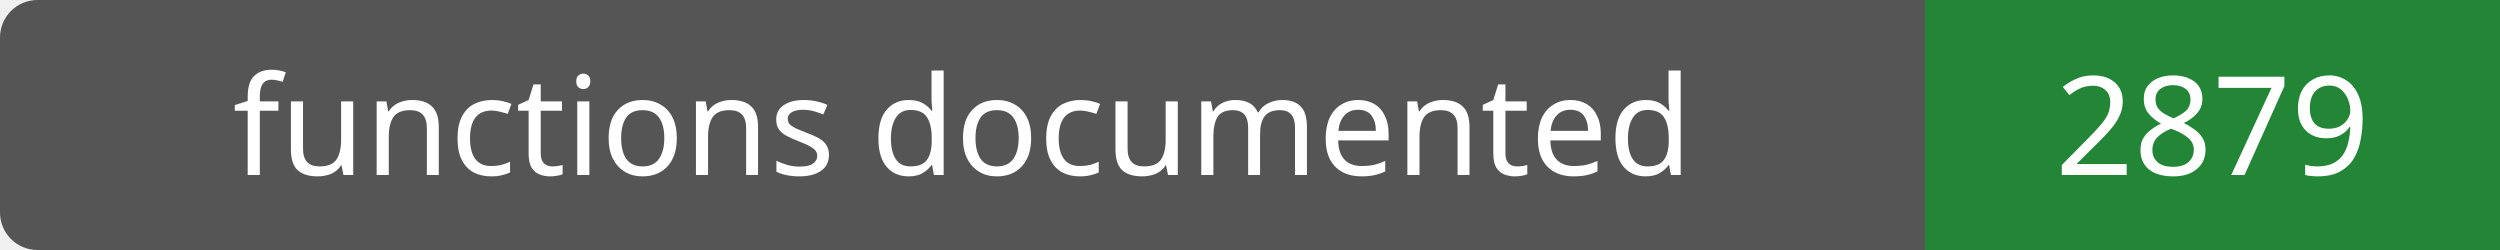
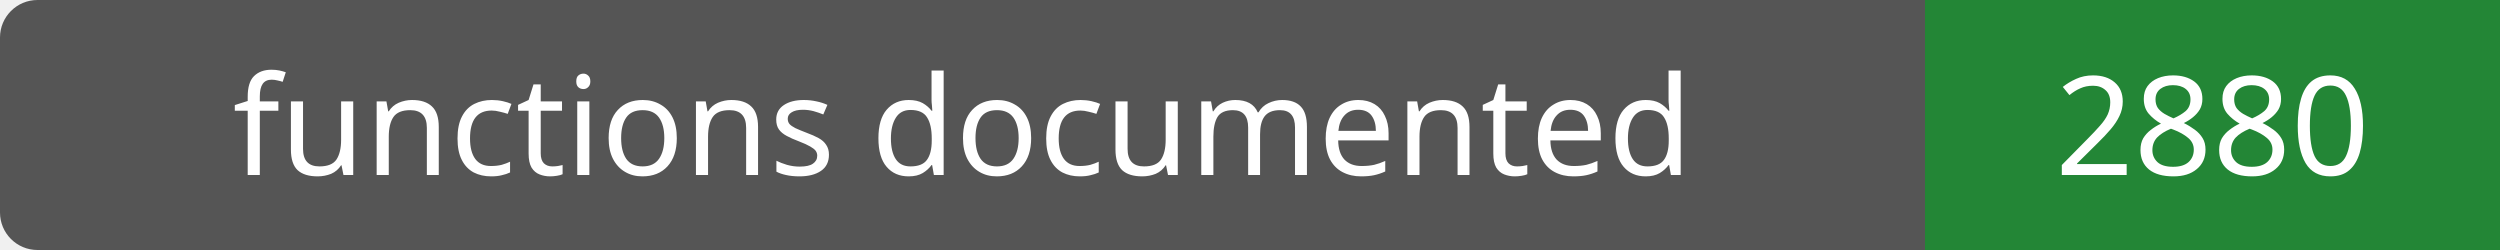
- <svg xmlns="http://www.w3.org/2000/svg" width="200" height="20" role="img" aria-label="functions documented: 2879">
+ <svg xmlns="http://www.w3.org/2000/svg" width="200" height="20" role="img" aria-label="functions documented: 2880">
  <rect width="200" height="20" rx="3" fill="#555" />
  <path fill="#238636" d="M154 0h46v20H154z" />
  <g fill="#fff" text-anchor="middle" font-family="Verdana,sans-serif" font-size="11">
    <text x="77.0" y="14">functions documented</text>
-     <text x="177.0" y="14">2879</text>
+     <text x="177.0" y="14">2880</text>
  </g>
</svg>
